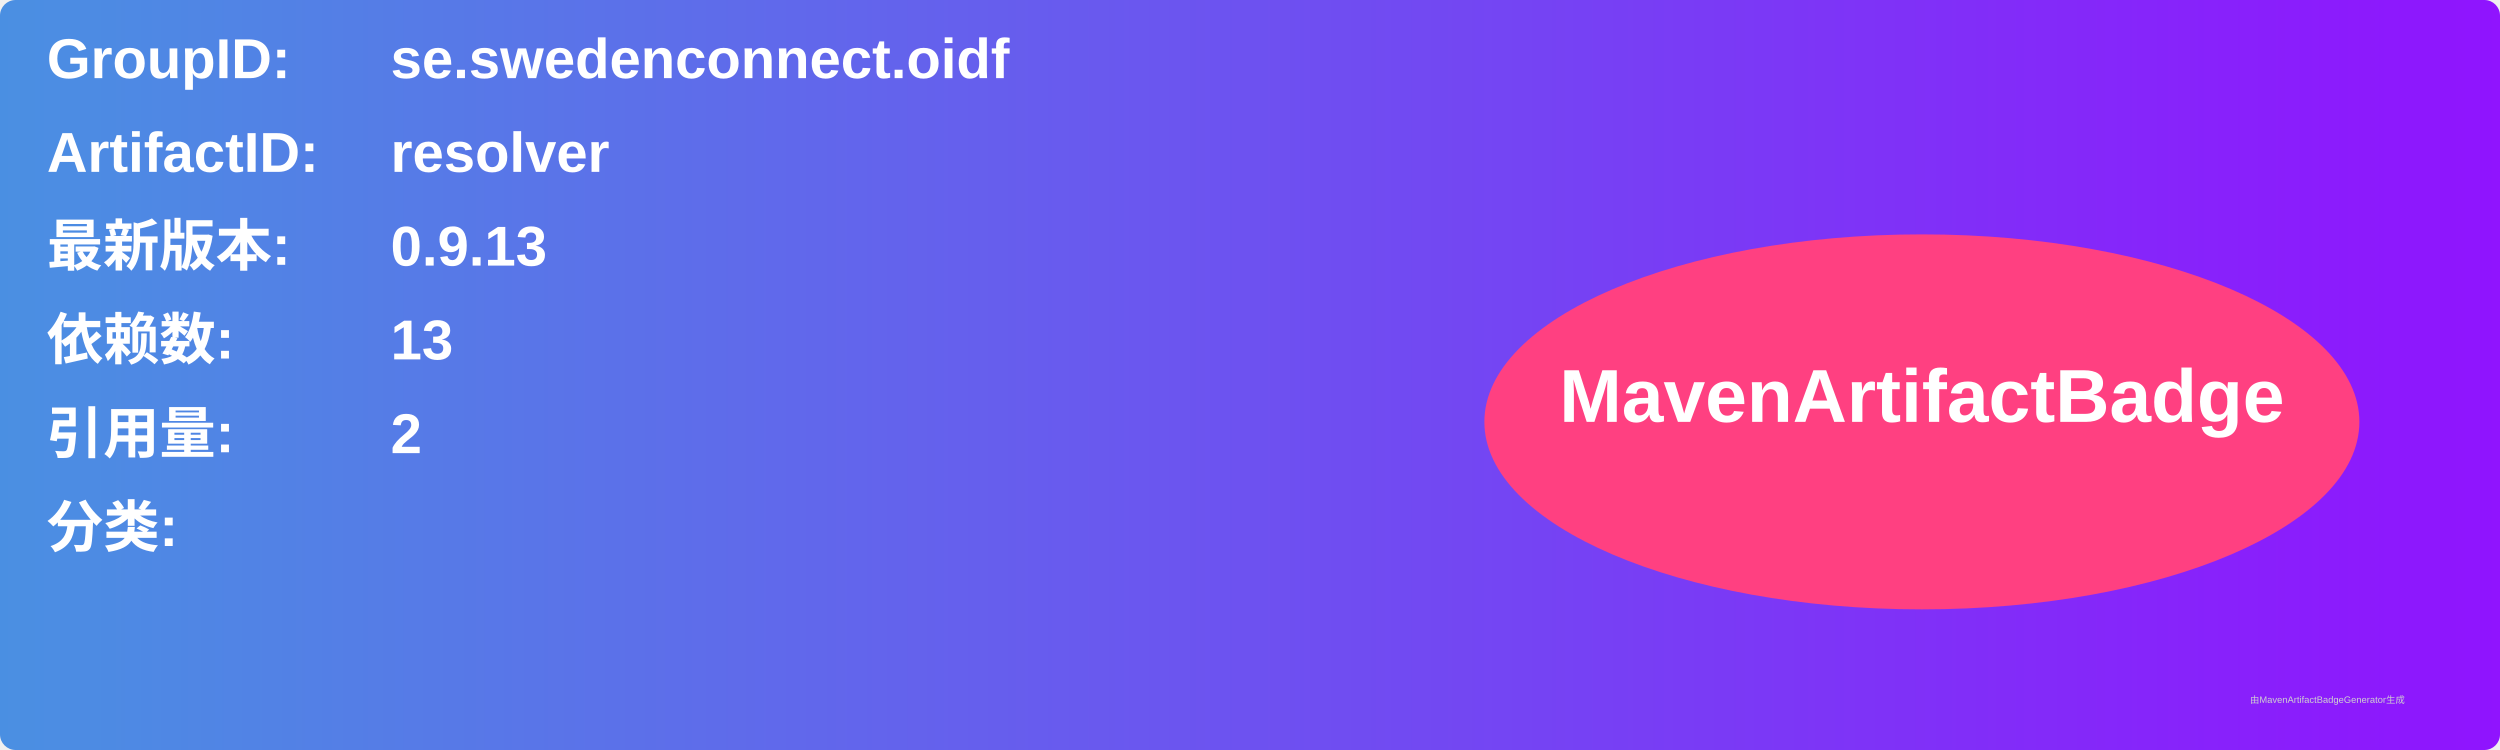
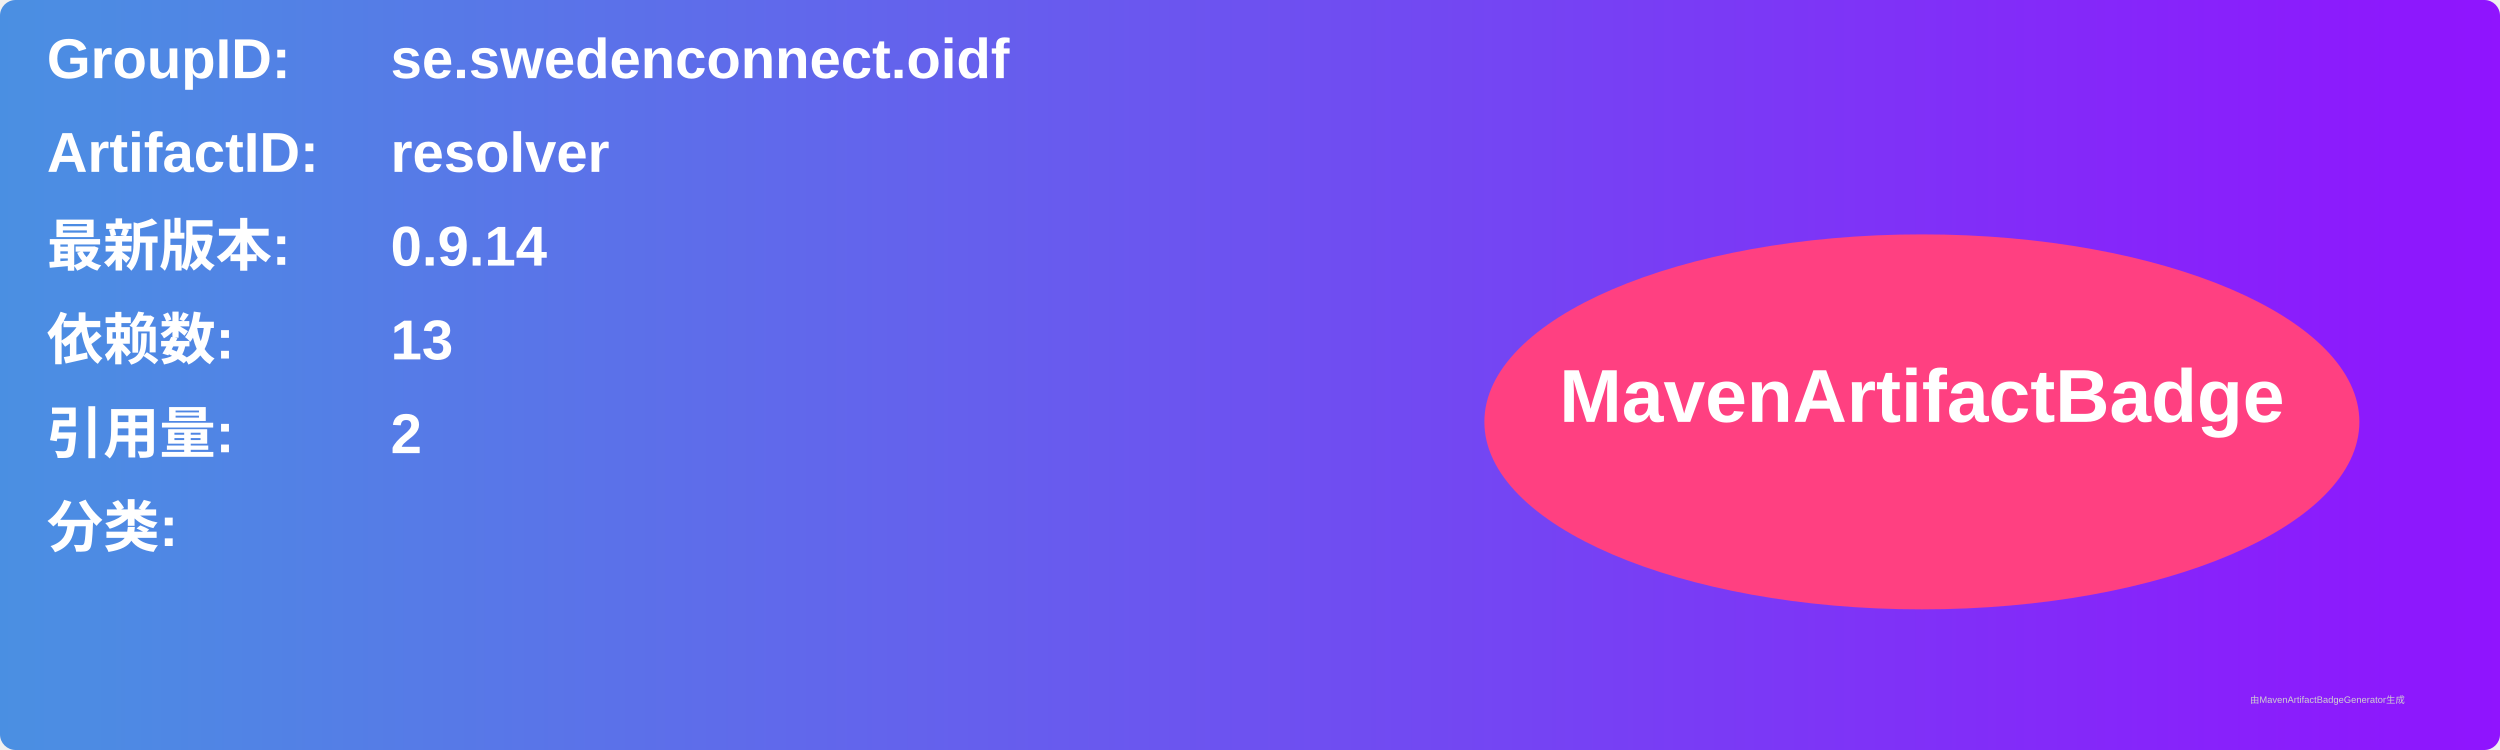
<svg xmlns="http://www.w3.org/2000/svg" width="800" height="240" viewBox="0 0 800 240">
  <linearGradient id="grad" x1="0%" y1="0%" x2="100%" y2="0%">
    <stop offset="0%" stop-color="#4a90e2" />
    <stop offset="100%" stop-color="#9013fe" />
  </linearGradient>
  <rect width="100%" height="100%" rx="5" ry="5" fill="url(#grad)" />
  <g transform="translate(15, 15)">
    <text x="0" y="10" font-family="Arial" font-size="18" fill="white" font-weight="bold" width="260">GroupID:</text>
    <text x="110" y="10" font-family="Arial" font-size="18" fill="white" font-weight="bold" width="460">se.swedenconnect.oidf</text>
    <text x="0" y="40" font-family="Arial" font-size="18" fill="white" font-weight="bold" width="260">ArtifactID:</text>
    <text x="110" y="40" font-family="Arial" font-size="18" fill="white" font-weight="bold" width="460">resolver</text>
    <text x="0" y="70" font-family="Arial" font-size="18" fill="white" font-weight="bold">最新版本:</text>
    <text x="110" y="70" font-family="Arial" font-size="18" fill="white" font-weight="bold">
-       <tspan font-weight="bold">0.9.13</tspan>
+       <tspan font-weight="bold">0.9.14</tspan>
    </text>
    <text x="0" y="100" font-family="Arial" font-size="18" fill="white" font-weight="bold">依赖数: </text>
    <text x="110" y="100" font-family="Arial" font-size="18" fill="white">
      <tspan font-weight="bold">13</tspan>
    </text>
    <text x="0" y="130" font-family="Arial" font-size="18" fill="white" font-weight="bold">引用量: </text>
    <text x="110" y="130" font-family="Arial" font-size="18" fill="white">
      <tspan font-weight="bold">2</tspan>
    </text>
    <text x="0" y="160" font-family="Arial" font-size="18" fill="white" font-weight="bold">分类:</text>
    <text x="10" y="190" font-family="Arial" font-size="10" fill="white">
      <tspan font-weight="bold" />
    </text>
    <ellipse cx="600" cy="120" rx="140" ry="60" fill="#ff4081" />
    <text x="600" y="120" text-anchor="middle" font-family="Arial" font-size="24" fill="white" font-weight="bold">MavenArtifactBadge</text>
  </g>
  <text x="720" y="225" font-family="Arial" font-size="3" fill="#d0d0d0">由MavenArtifactBadgeGenerator生成</text>
</svg>
